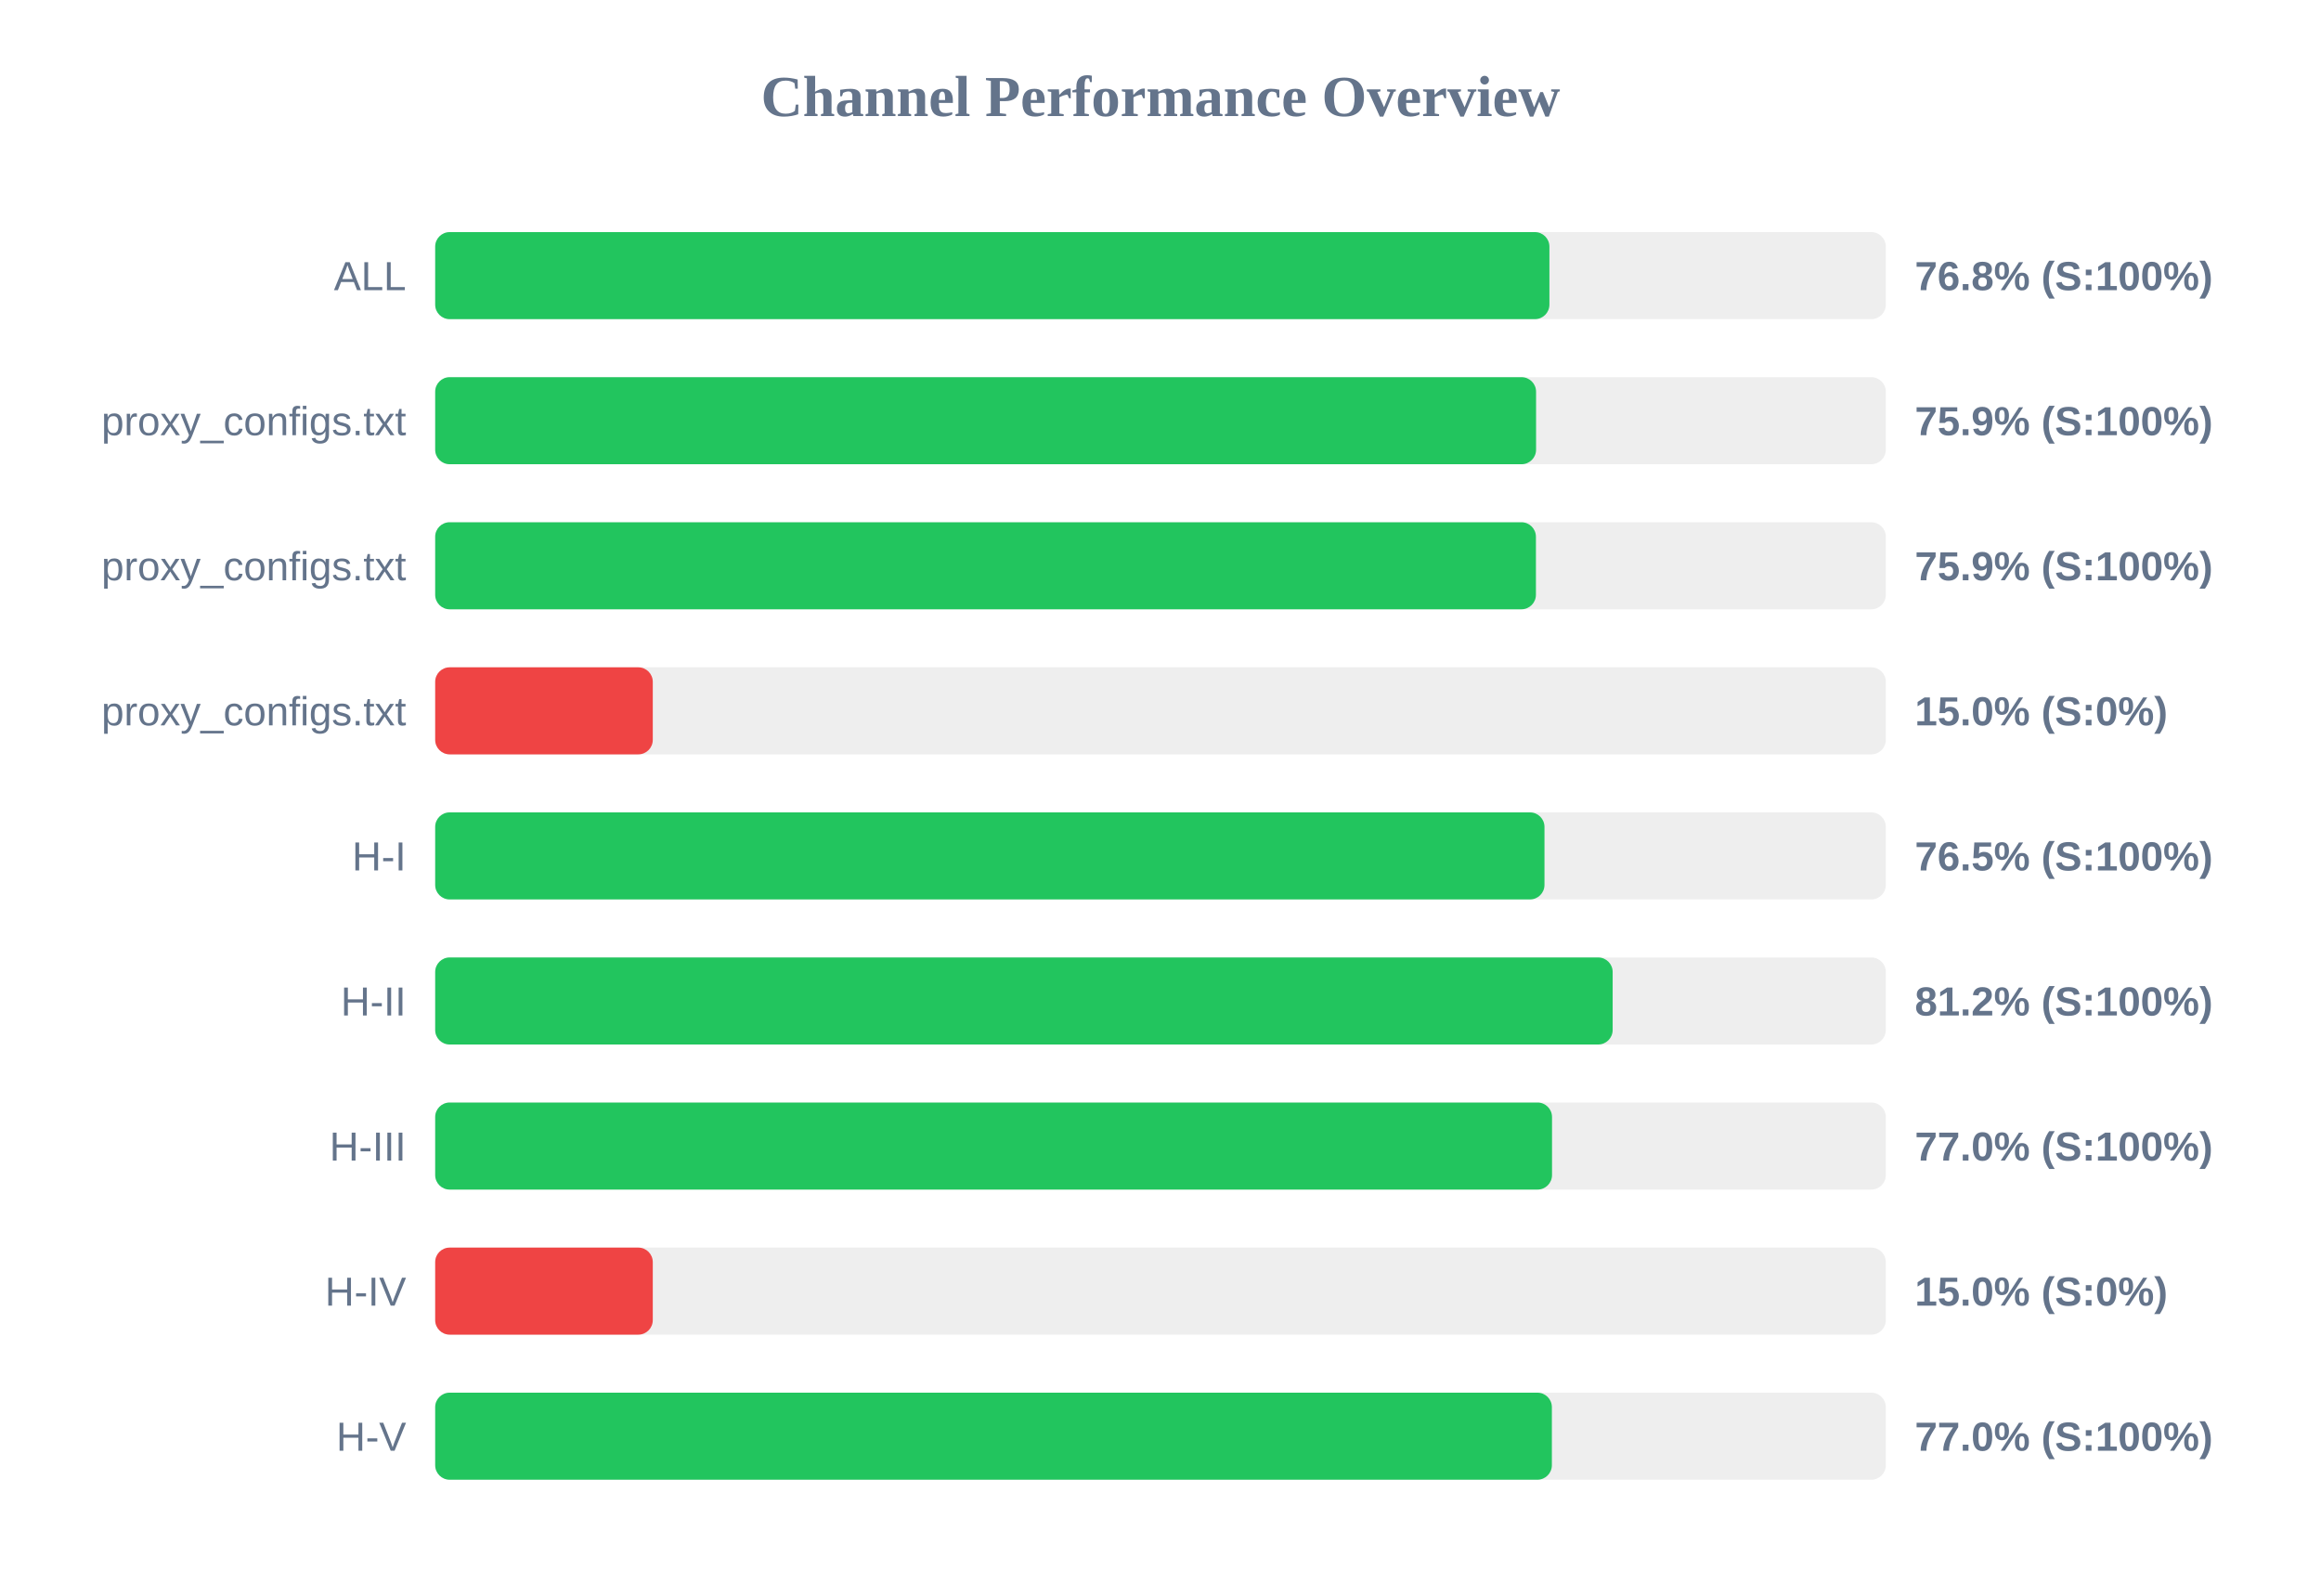
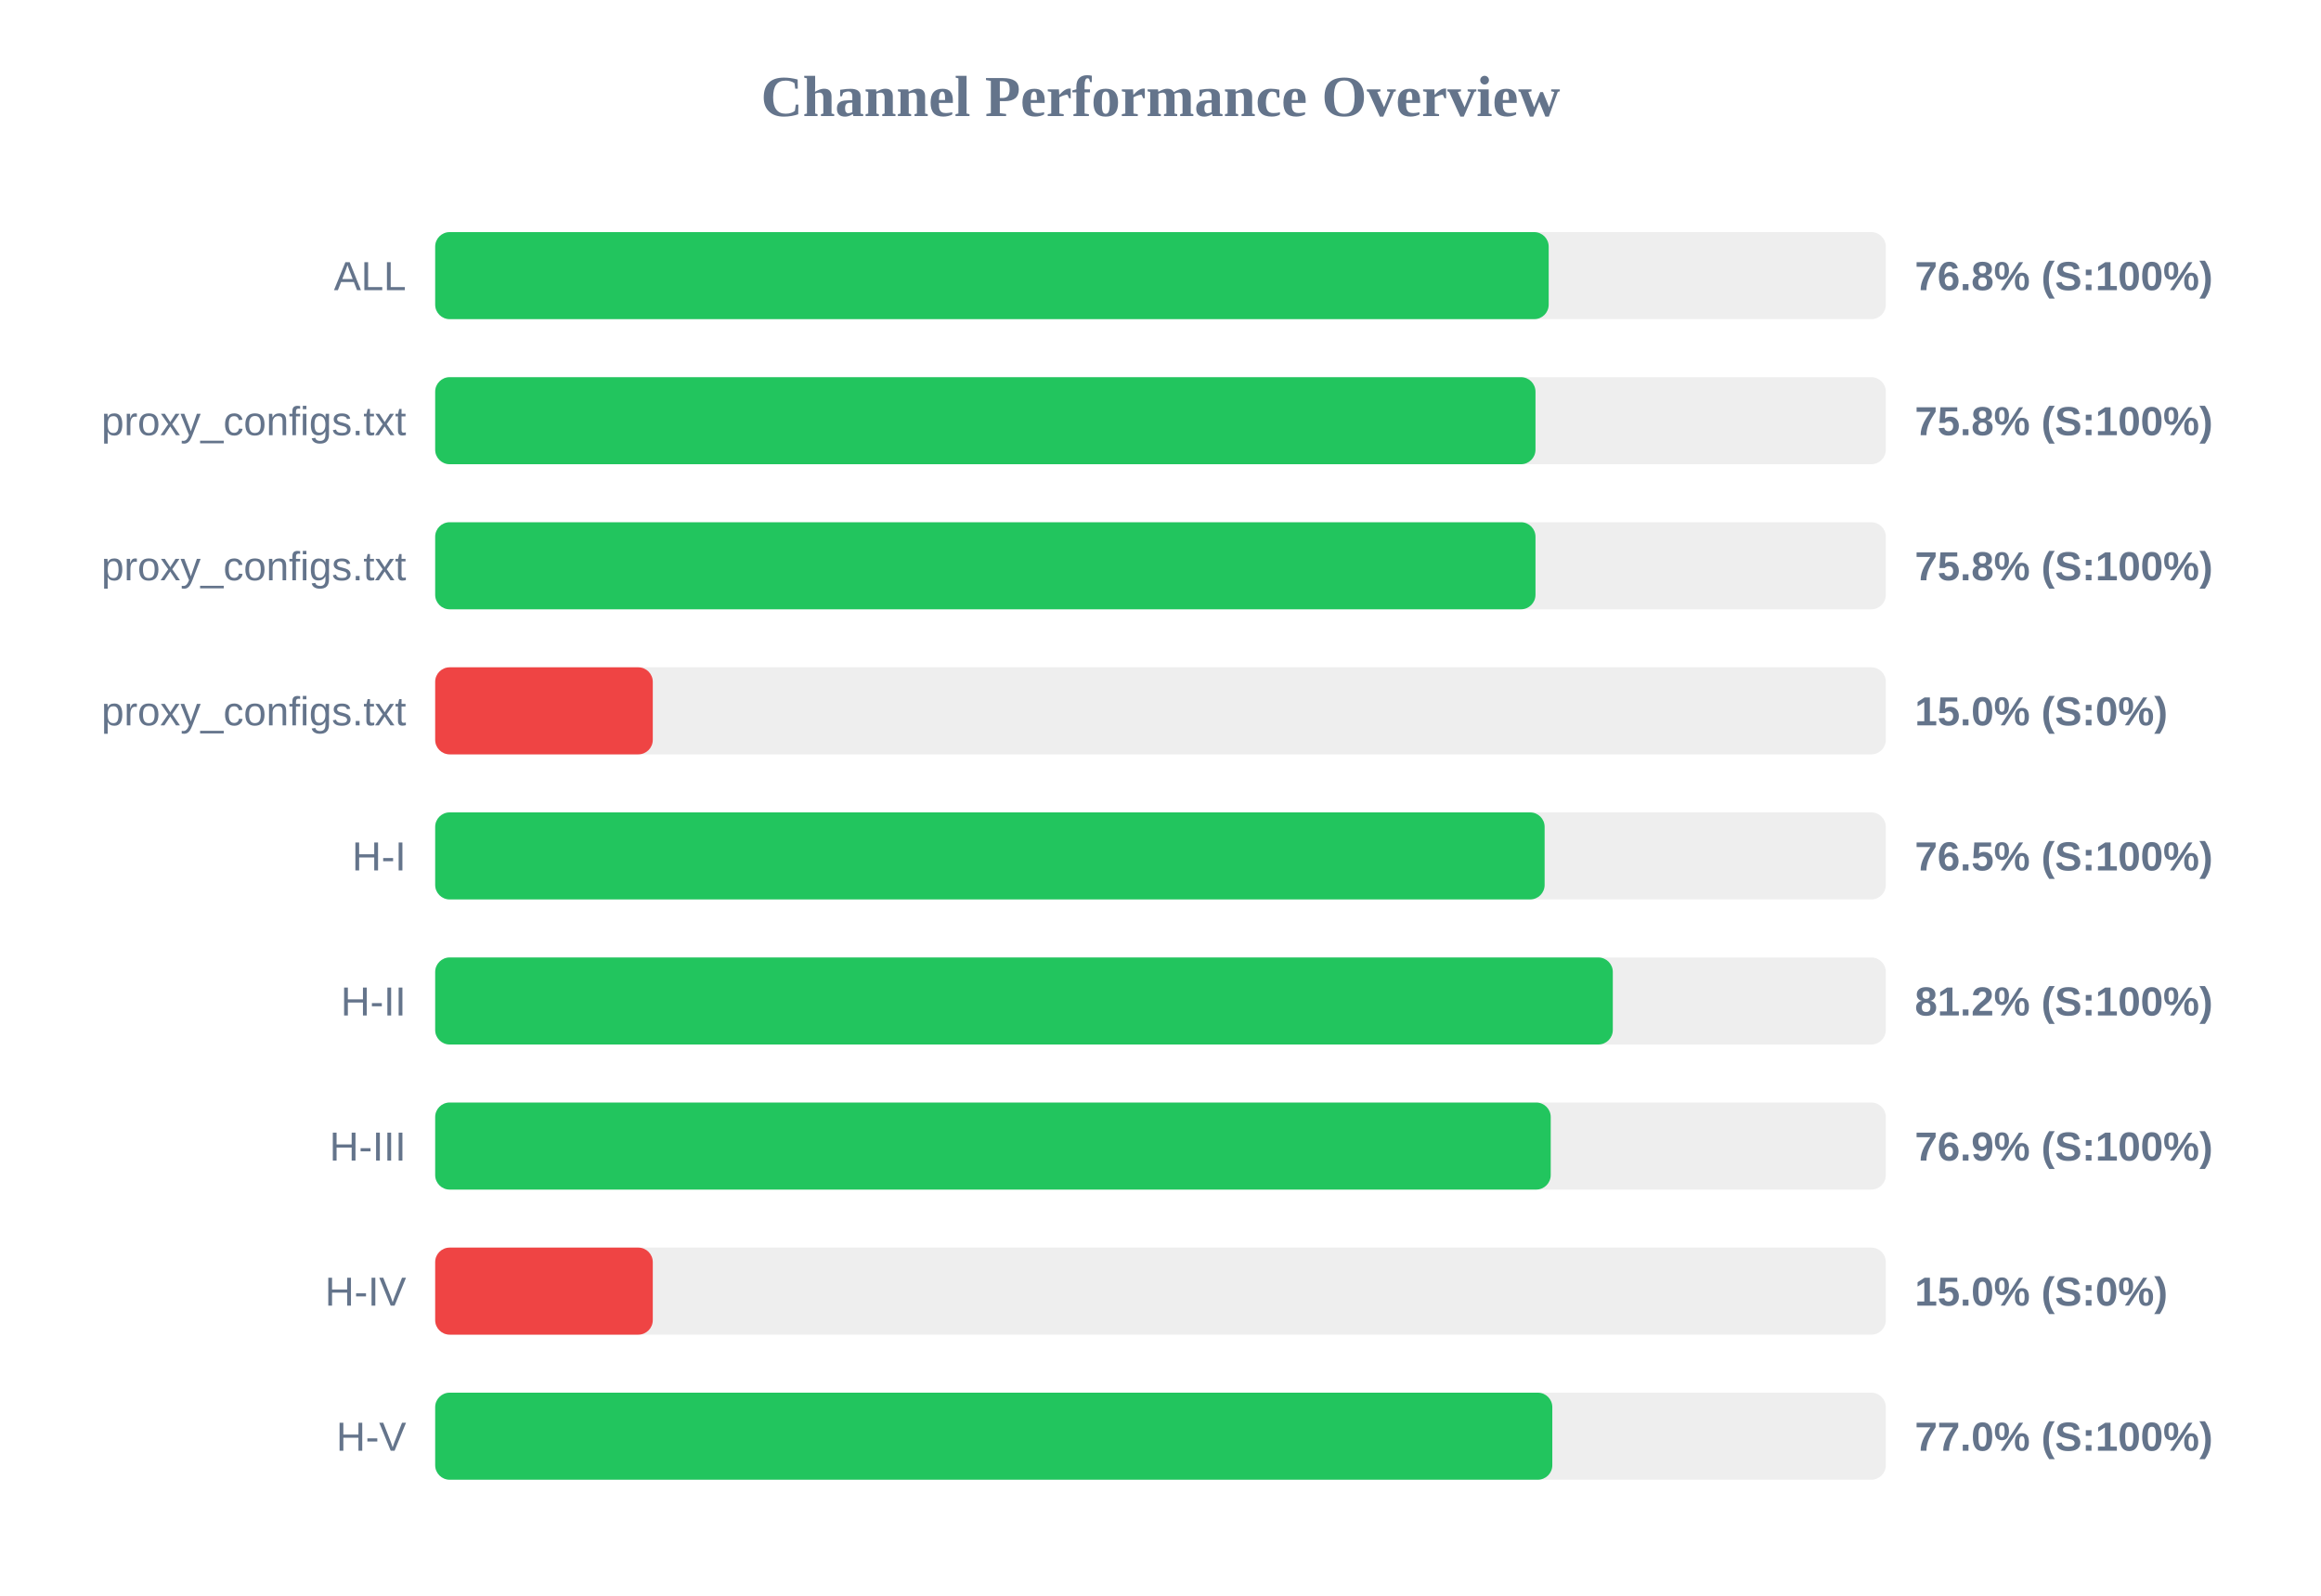
<svg xmlns="http://www.w3.org/2000/svg" width="800" height="550" version="1.1">
  <style>
        .row { font: 14px Arial; fill: #64748b; }
        .score { font: bold 14px Arial; fill: #64748b; }
    </style>
  <text x="400" y="40" text-anchor="middle" font-size="20px" font-weight="bold" fill="#64748b">Channel Performance Overview</text>
  <rect x="150" y="80" width="500" height="30" fill="#eee" rx="5" />
-   <rect x="150" y="80" width="384.05" height="30" fill="#22c55e" rx="5" />
+   <rect x="150" y="80" width="383.8" height="30" fill="#22c55e" rx="5" />
  <text x="140" y="100" text-anchor="end" class="row">ALL</text>
  <text x="660" y="100" text-anchor="start" class="score">76.8% (S:100%)</text>
  <rect x="150" y="130" width="500" height="30" fill="#eee" rx="5" />
-   <rect x="150" y="130" width="379.45" height="30" fill="#22c55e" rx="5" />
+   <rect x="150" y="130" width="379.25" height="30" fill="#22c55e" rx="5" />
  <text x="140" y="150" text-anchor="end" class="row">proxy_configs.txt</text>
-   <text x="660" y="150" text-anchor="start" class="score">75.9% (S:100%)</text>
+   <text x="660" y="150" text-anchor="start" class="score">75.8% (S:100%)</text>
  <rect x="150" y="180" width="500" height="30" fill="#eee" rx="5" />
-   <rect x="150" y="180" width="379.4" height="30" fill="#22c55e" rx="5" />
+   <rect x="150" y="180" width="379.25" height="30" fill="#22c55e" rx="5" />
  <text x="140" y="200" text-anchor="end" class="row">proxy_configs.txt</text>
-   <text x="660" y="200" text-anchor="start" class="score">75.9% (S:100%)</text>
+   <text x="660" y="200" text-anchor="start" class="score">75.8% (S:100%)</text>
  <rect x="150" y="230" width="500" height="30" fill="#eee" rx="5" />
  <rect x="150" y="230" width="75.0" height="30" fill="#ef4444" rx="5" />
  <text x="140" y="250" text-anchor="end" class="row">proxy_configs.txt</text>
  <text x="660" y="250" text-anchor="start" class="score">15.0% (S:0%)</text>
  <rect x="150" y="280" width="500" height="30" fill="#eee" rx="5" />
-   <rect x="150" y="280" width="382.35" height="30" fill="#22c55e" rx="5" />
+   <rect x="150" y="280" width="382.4" height="30" fill="#22c55e" rx="5" />
  <text x="140" y="300" text-anchor="end" class="row">H-I</text>
  <text x="660" y="300" text-anchor="start" class="score">76.5% (S:100%)</text>
  <rect x="150" y="330" width="500" height="30" fill="#eee" rx="5" />
-   <rect x="150" y="330" width="405.85" height="30" fill="#22c55e" rx="5" />
+   <rect x="150" y="330" width="405.9" height="30" fill="#22c55e" rx="5" />
  <text x="140" y="350" text-anchor="end" class="row">H-II</text>
  <text x="660" y="350" text-anchor="start" class="score">81.2% (S:100%)</text>
  <rect x="150" y="380" width="500" height="30" fill="#eee" rx="5" />
-   <rect x="150" y="380" width="384.95" height="30" fill="#22c55e" rx="5" />
+   <rect x="150" y="380" width="384.5" height="30" fill="#22c55e" rx="5" />
  <text x="140" y="400" text-anchor="end" class="row">H-III</text>
-   <text x="660" y="400" text-anchor="start" class="score">77.0% (S:100%)</text>
+   <text x="660" y="400" text-anchor="start" class="score">76.9% (S:100%)</text>
  <rect x="150" y="430" width="500" height="30" fill="#eee" rx="5" />
  <rect x="150" y="430" width="75.0" height="30" fill="#ef4444" rx="5" />
  <text x="140" y="450" text-anchor="end" class="row">H-IV</text>
  <text x="660" y="450" text-anchor="start" class="score">15.0% (S:0%)</text>
  <rect x="150" y="480" width="500" height="30" fill="#eee" rx="5" />
-   <rect x="150" y="480" width="384.9" height="30" fill="#22c55e" rx="5" />
+   <rect x="150" y="480" width="385.05" height="30" fill="#22c55e" rx="5" />
  <text x="140" y="500" text-anchor="end" class="row">H-V</text>
  <text x="660" y="500" text-anchor="start" class="score">77.0% (S:100%)</text>
</svg>
